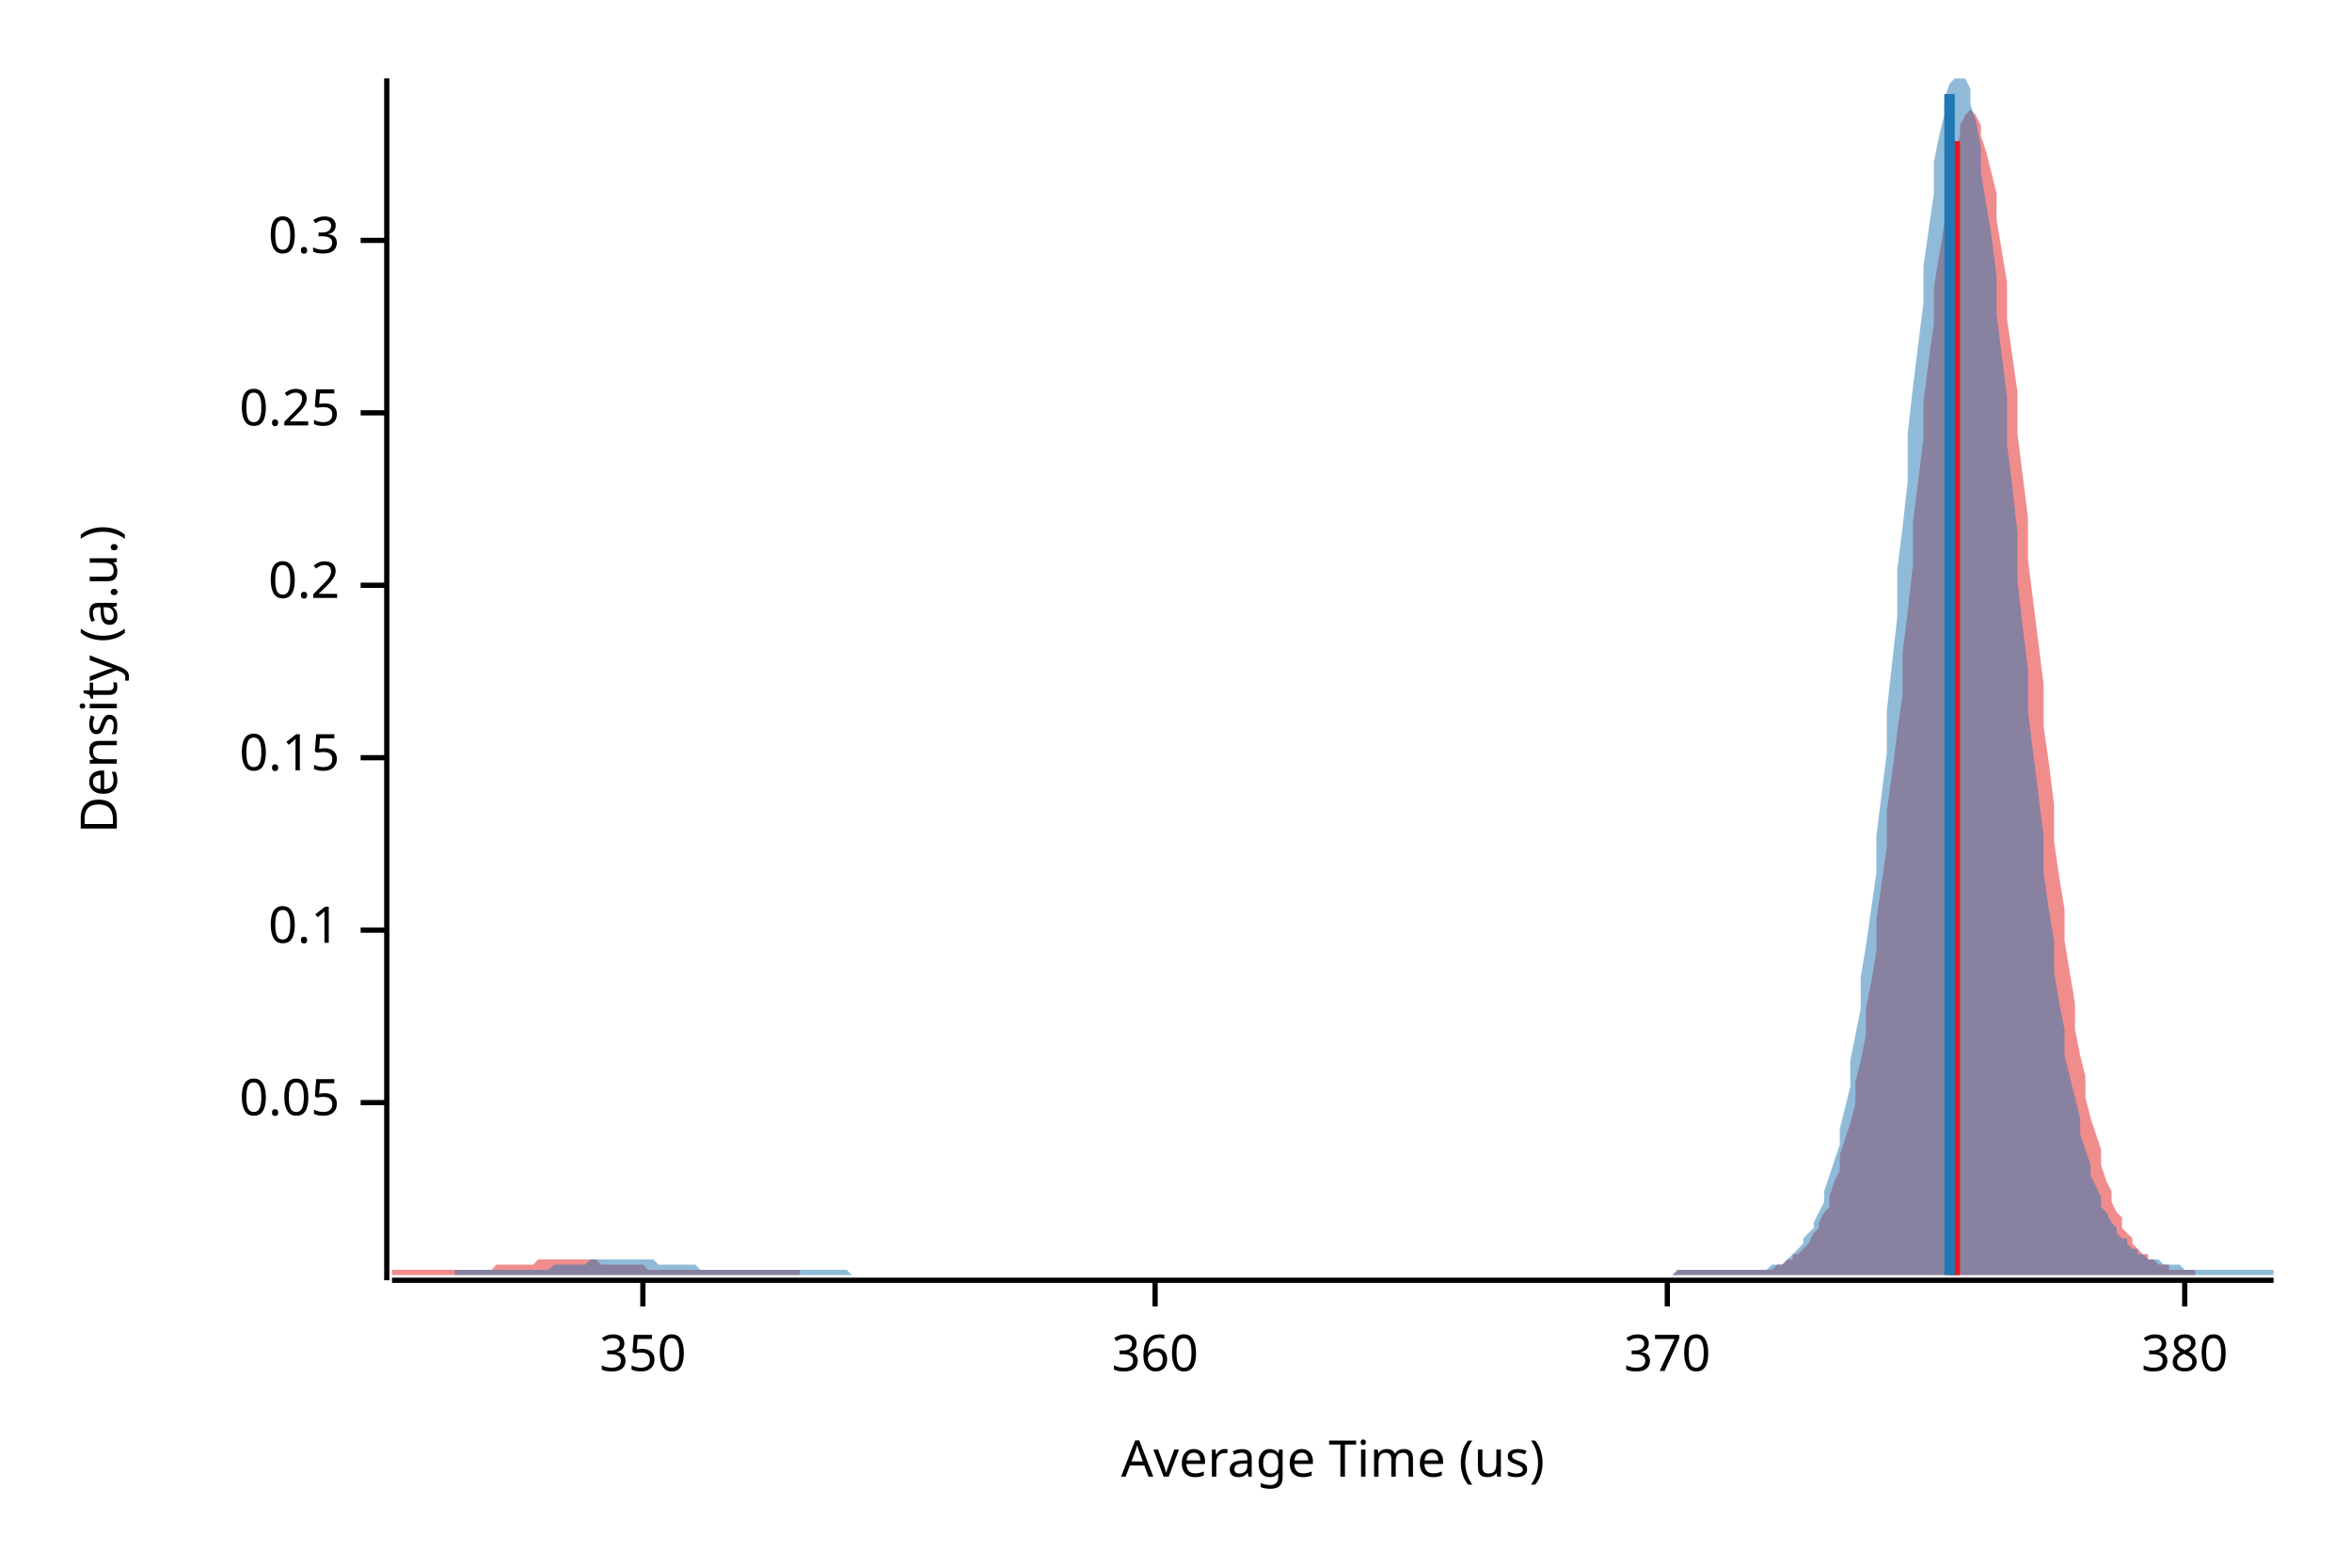
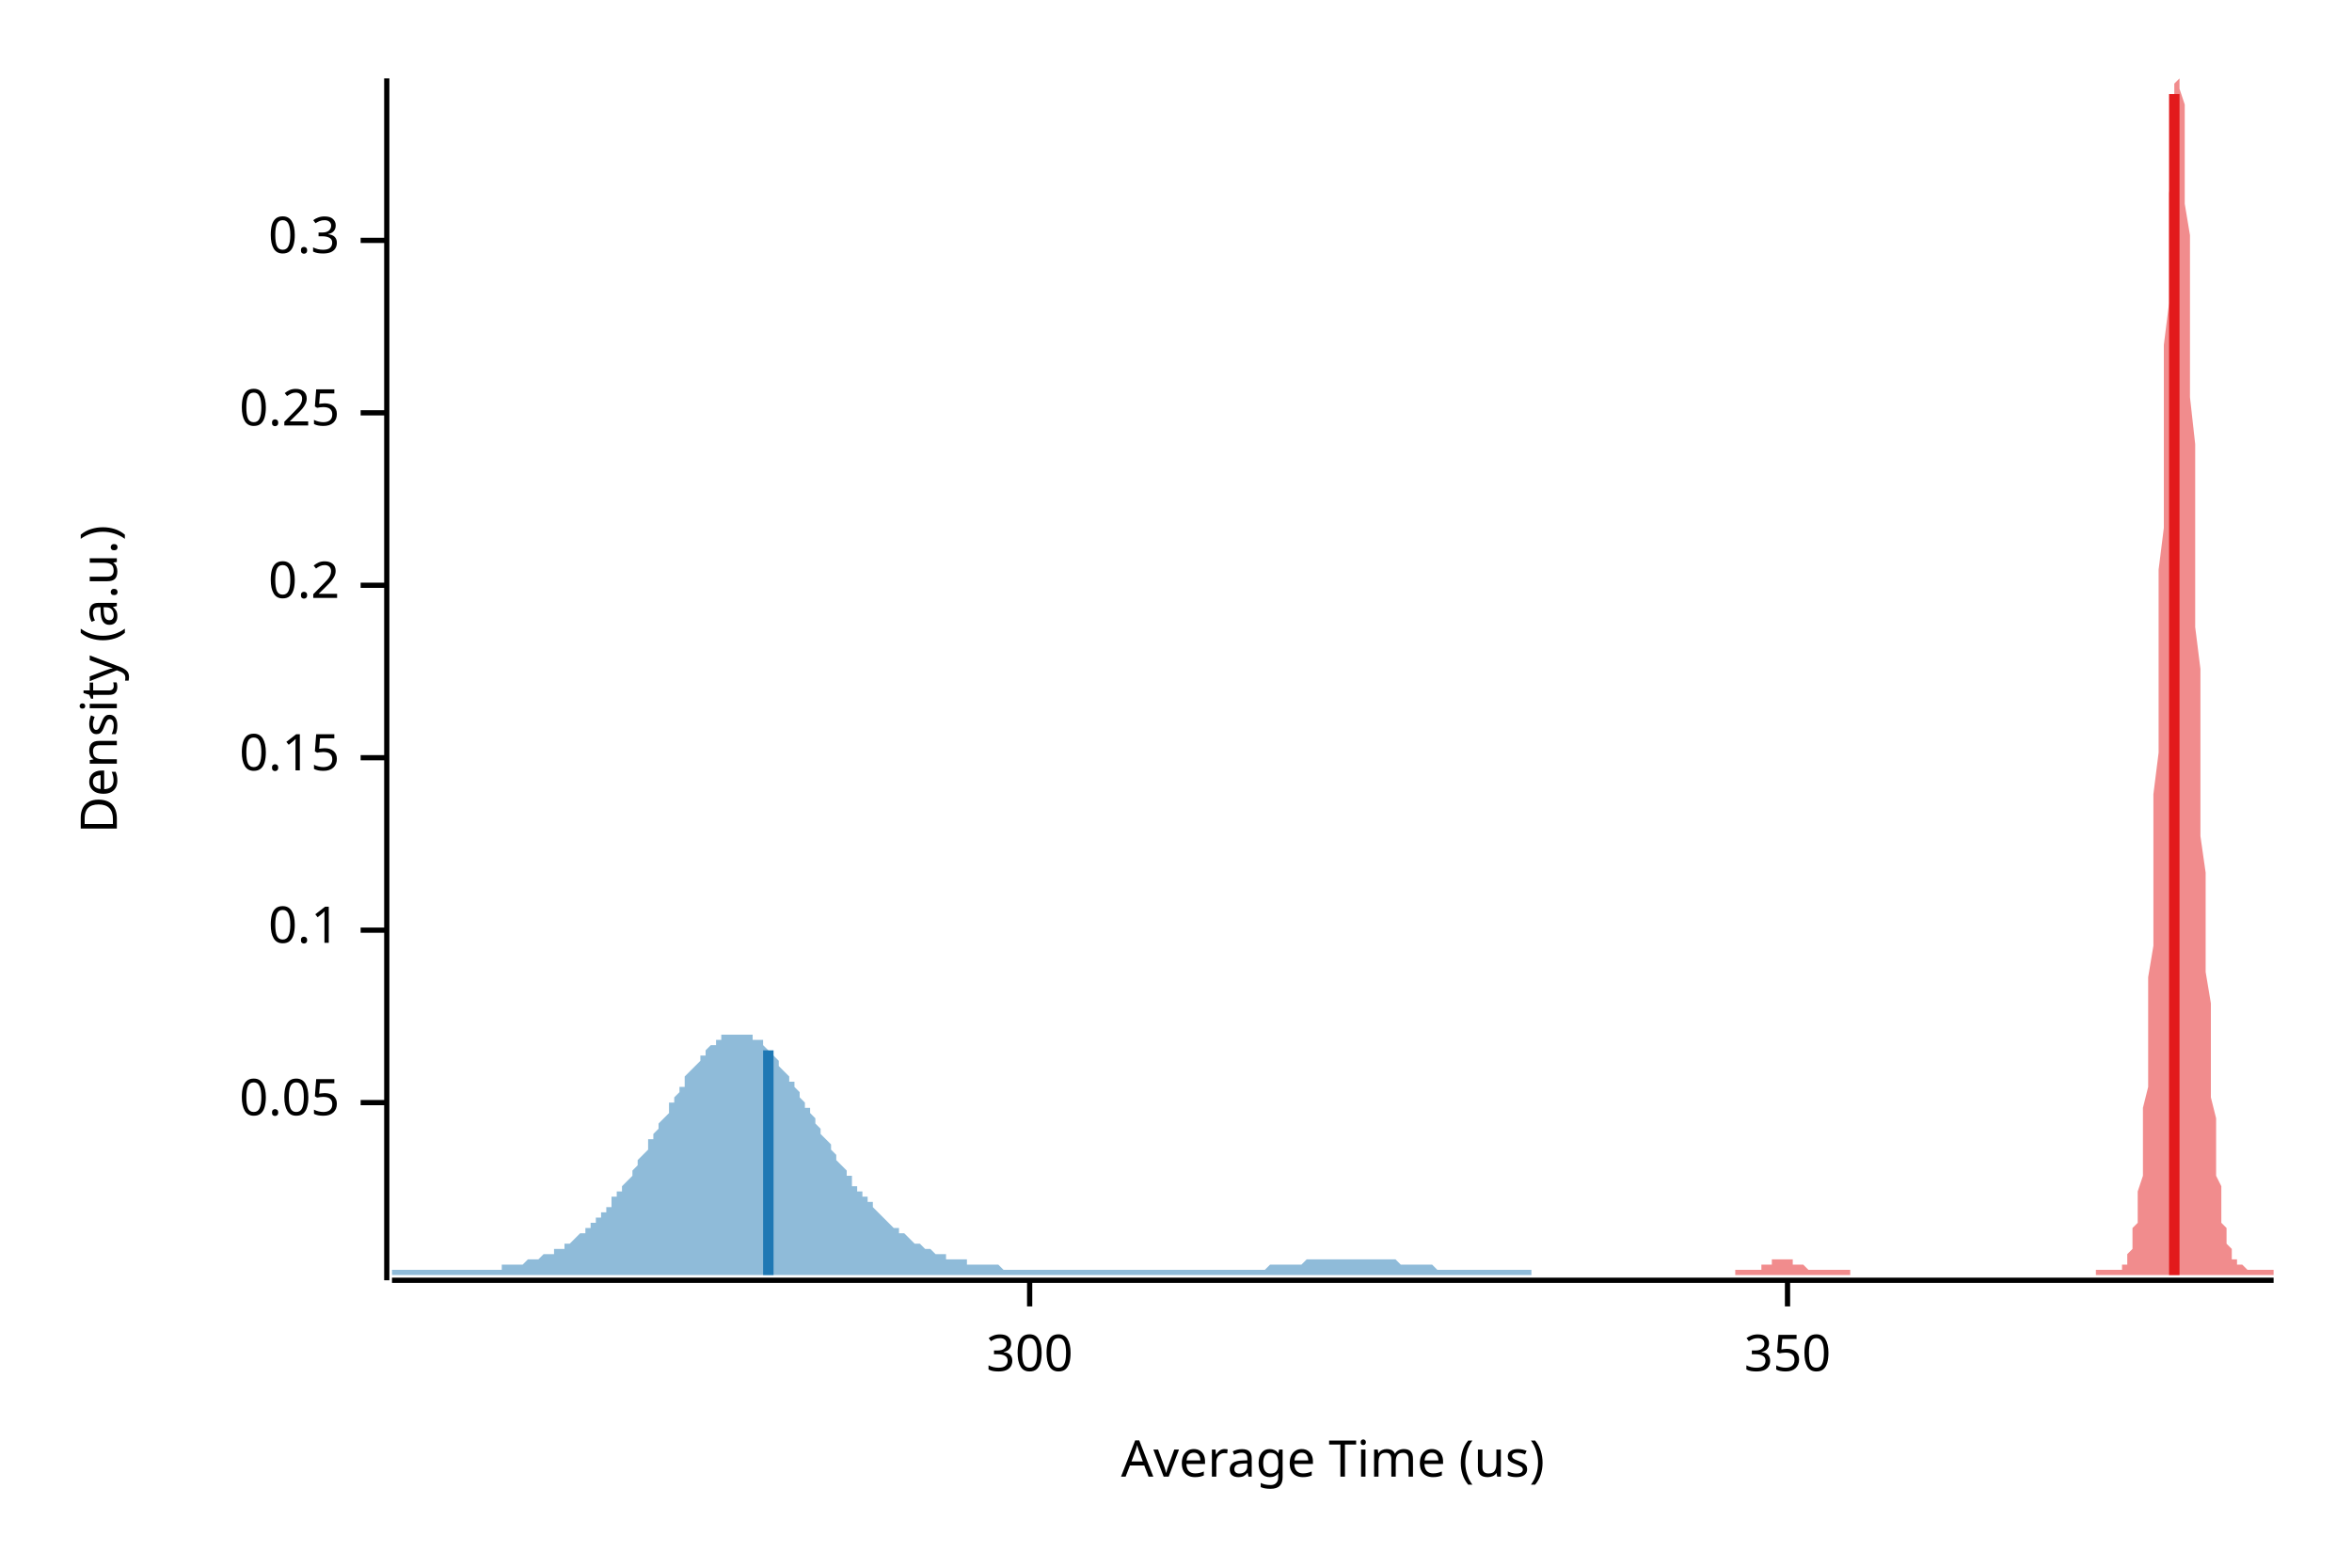
<svg xmlns="http://www.w3.org/2000/svg" width="450" height="300" viewBox="0 0 450 300">
  <text x="15" y="130" dy="0.76em" text-anchor="middle" font-family="sans-serif" font-size="9.677" opacity="1" fill="#000000" transform="rotate(270, 15, 130)">
Density (a.u.)
</text>
  <text x="255" y="285" dy="-0.5ex" text-anchor="middle" font-family="sans-serif" font-size="9.677" opacity="1" fill="#000000">
Average Time (us)
</text>
  <polyline fill="none" opacity="1" stroke="#000000" stroke-width="1" points="74,15 74,245 " />
  <text x="65" y="211" dy="0.5ex" text-anchor="end" font-family="sans-serif" font-size="9.677" opacity="1" fill="#000000">
0.05
</text>
  <polyline fill="none" opacity="1" stroke="#000000" stroke-width="1" points="69,211 74,211 " />
  <text x="65" y="178" dy="0.5ex" text-anchor="end" font-family="sans-serif" font-size="9.677" opacity="1" fill="#000000">
0.1
</text>
  <polyline fill="none" opacity="1" stroke="#000000" stroke-width="1" points="69,178 74,178 " />
  <text x="65" y="145" dy="0.5ex" text-anchor="end" font-family="sans-serif" font-size="9.677" opacity="1" fill="#000000">
0.15
</text>
  <polyline fill="none" opacity="1" stroke="#000000" stroke-width="1" points="69,145 74,145 " />
  <text x="65" y="112" dy="0.5ex" text-anchor="end" font-family="sans-serif" font-size="9.677" opacity="1" fill="#000000">
0.2
</text>
  <polyline fill="none" opacity="1" stroke="#000000" stroke-width="1" points="69,112 74,112 " />
  <text x="65" y="79" dy="0.5ex" text-anchor="end" font-family="sans-serif" font-size="9.677" opacity="1" fill="#000000">
0.25
</text>
  <polyline fill="none" opacity="1" stroke="#000000" stroke-width="1" points="69,79 74,79 " />
  <text x="65" y="46" dy="0.5ex" text-anchor="end" font-family="sans-serif" font-size="9.677" opacity="1" fill="#000000">
0.3
</text>
  <polyline fill="none" opacity="1" stroke="#000000" stroke-width="1" points="69,46 74,46 " />
  <polyline fill="none" opacity="1" stroke="#000000" stroke-width="1" points="75,245 435,245 " />
-   <text x="123" y="255" dy="0.76em" text-anchor="middle" font-family="sans-serif" font-size="9.677" opacity="1" fill="#000000">
+   <text x="197" y="255" dy="0.76em" text-anchor="middle" font-family="sans-serif" font-size="9.677" opacity="1" fill="#000000">
+ 300
+ </text>
+   <polyline fill="none" opacity="1" stroke="#000000" stroke-width="1" points="197,245 197,250 " />
+   <text x="342" y="255" dy="0.76em" text-anchor="middle" font-family="sans-serif" font-size="9.677" opacity="1" fill="#000000">
350
</text>
-   <polyline fill="none" opacity="1" stroke="#000000" stroke-width="1" points="123,245 123,250 " />
-   <text x="221" y="255" dy="0.76em" text-anchor="middle" font-family="sans-serif" font-size="9.677" opacity="1" fill="#000000">
- 360
- </text>
-   <polyline fill="none" opacity="1" stroke="#000000" stroke-width="1" points="221,245 221,250 " />
-   <text x="319" y="255" dy="0.76em" text-anchor="middle" font-family="sans-serif" font-size="9.677" opacity="1" fill="#000000">
- 370
- </text>
-   <polyline fill="none" opacity="1" stroke="#000000" stroke-width="1" points="319,245 319,250 " />
-   <text x="418" y="255" dy="0.76em" text-anchor="middle" font-family="sans-serif" font-size="9.677" opacity="1" fill="#000000">
- 380
- </text>
-   <polyline fill="none" opacity="1" stroke="#000000" stroke-width="1" points="418,245 418,250 " />
-   <polygon opacity="0.5" fill="#E31A1C" points="75,243 75,243 76,243 77,243 77,243 78,243 79,243 79,243 80,243 81,243 81,243 82,243 83,243 83,243 84,243 85,243 86,243 86,243 87,243 88,243 88,243 89,243 90,243 90,243 91,243 92,243 92,243 93,243 94,243 95,242 95,242 96,242 97,242 97,242 98,242 99,242 99,242 100,242 101,242 101,242 102,242 103,241 104,241 104,241 105,241 106,241 106,241 107,241 108,241 108,241 109,241 110,241 110,241 111,241 112,241 113,241 113,241 114,241 115,242 115,242 116,242 117,242 117,242 118,242 119,242 119,242 120,242 121,242 122,242 122,242 123,242 124,243 124,243 125,243 126,243 126,243 127,243 128,243 128,243 129,243 130,243 131,243 131,243 132,243 133,243 133,243 134,243 135,243 135,243 136,243 137,243 137,243 138,243 139,243 139,243 140,243 141,243 142,243 142,243 143,243 144,243 144,243 145,243 146,243 146,243 147,243 148,243 148,243 149,243 150,243 151,243 151,243 152,243 153,243 153,244 154,244 155,244 155,244 156,244 157,244 157,244 158,244 159,244 160,244 160,244 161,244 162,244 162,244 163,244 164,244 164,244 165,244 166,244 166,244 167,244 168,244 169,244 169,244 170,244 171,244 171,244 172,244 173,244 173,244 174,244 175,244 175,244 176,244 177,244 178,244 178,244 179,244 180,244 180,244 181,244 182,244 182,244 183,244 184,244 184,244 185,244 186,244 187,244 187,244 188,244 189,244 189,244 190,244 191,244 191,244 192,244 193,244 193,244 194,244 195,244 196,244 196,244 197,244 198,244 198,244 199,244 200,244 200,244 201,244 202,244 202,244 203,244 204,244 204,244 205,244 206,244 207,244 207,244 208,244 209,244 209,244 210,244 211,244 211,244 212,244 213,244 213,244 214,244 215,244 216,244 216,244 217,244 218,244 218,244 219,244 220,244 220,244 221,244 222,244 222,244 223,244 224,244 225,244 225,244 226,244 227,244 227,244 228,244 229,244 229,244 230,244 231,244 231,244 232,244 233,244 234,244 234,244 235,244 236,244 236,244 237,244 238,244 238,244 239,244 240,244 240,244 241,244 242,244 243,244 243,244 244,244 245,244 245,244 246,244 247,244 247,244 248,244 249,244 249,244 250,244 251,244 252,244 252,244 253,244 254,244 254,244 255,244 256,244 256,244 257,244 258,244 258,244 259,244 260,244 261,244 261,244 262,244 263,244 263,244 264,244 265,244 265,244 266,244 267,244 267,244 268,244 269,244 269,244 270,244 271,244 272,244 272,244 273,244 274,244 274,244 275,244 276,244 276,244 277,244 278,244 278,244 279,244 280,244 281,244 281,244 282,244 283,244 283,244 284,244 285,244 285,244 286,244 287,244 287,244 288,244 289,244 290,244 290,244 291,244 292,244 292,244 293,244 294,244 294,244 295,244 296,244 296,244 297,244 298,244 299,244 299,244 300,244 301,244 301,244 302,244 303,244 303,244 304,244 305,244 305,244 306,244 307,244 308,244 308,244 309,244 310,244 310,244 311,244 312,244 312,244 313,244 314,244 314,244 315,244 316,244 317,244 317,244 318,244 319,244 319,244 320,244 321,243 321,243 322,243 323,243 323,243 324,243 325,243 326,243 326,243 327,243 328,243 328,243 329,243 330,243 330,243 331,243 332,243 332,243 333,243 334,243 334,243 335,243 336,243 337,243 337,243 338,243 339,243 339,243 340,242 341,242 341,242 342,241 343,241 343,240 344,240 345,239 346,238 346,238 347,236 348,235 348,234 349,232 350,231 350,229 351,226 352,224 352,221 353,218 354,215 355,211 355,207 356,203 357,198 357,193 358,188 359,182 359,176 360,169 361,162 361,155 362,148 363,140 364,133 364,125 365,117 366,108 366,100 367,92 368,84 368,77 369,69 370,62 370,55 371,49 372,43 373,38 373,33 374,29 375,26 375,24 376,22 377,21 377,21 378,22 379,24 379,26 380,29 381,33 382,37 382,42 383,48 384,54 384,61 385,68 386,75 386,83 387,91 388,99 388,107 389,115 390,123 391,131 391,139 392,146 393,154 393,161 394,168 395,174 395,180 396,186 397,192 397,197 398,202 399,206 399,210 400,214 401,217 402,220 402,223 403,226 404,228 404,230 405,232 406,233 406,235 407,236 408,237 408,238 409,239 410,240 411,240 411,241 412,241 413,242 413,242 414,242 415,242 415,243 416,243 417,243 417,243 418,243 419,243 420,243 420,244 75,244 " />
-   <polygon opacity="0.5" fill="#1F78B4" points="87,243 87,243 88,243 89,243 89,243 90,243 91,243 92,243 92,243 93,243 94,243 94,243 95,243 96,243 96,243 97,243 98,243 99,243 99,243 100,243 101,243 101,243 102,243 103,243 103,243 104,243 105,243 106,242 106,242 107,242 108,242 108,242 109,242 110,242 110,242 111,242 112,242 112,242 113,241 114,241 115,241 115,241 116,241 117,241 117,241 118,241 119,241 119,241 120,241 121,241 122,241 122,241 123,241 124,241 124,241 125,241 126,242 126,242 127,242 128,242 129,242 129,242 130,242 131,242 131,242 132,242 133,242 133,242 134,243 135,243 135,243 136,243 137,243 138,243 138,243 139,243 140,243 140,243 141,243 142,243 142,243 143,243 144,243 145,243 145,243 146,243 147,243 147,243 148,243 149,243 149,243 150,243 151,243 152,243 152,243 153,243 154,243 154,243 155,243 156,243 156,243 157,243 158,243 158,243 159,243 160,243 161,243 161,243 162,243 163,244 163,244 164,244 165,244 165,244 166,244 167,244 168,244 168,244 169,244 170,244 170,244 171,244 172,244 172,244 173,244 174,244 175,244 175,244 176,244 177,244 177,244 178,244 179,244 179,244 180,244 181,244 181,244 182,244 183,244 184,244 184,244 185,244 186,244 186,244 187,244 188,244 188,244 189,244 190,244 191,244 191,244 192,244 193,244 193,244 194,244 195,244 195,244 196,244 197,244 198,244 198,244 199,244 200,244 200,244 201,244 202,244 202,244 203,244 204,244 204,244 205,244 206,244 207,244 207,244 208,244 209,244 209,244 210,244 211,244 211,244 212,244 213,244 214,244 214,244 215,244 216,244 216,244 217,244 218,244 218,244 219,244 220,244 221,244 221,244 222,244 223,244 223,244 224,244 225,244 225,244 226,244 227,244 227,244 228,244 229,244 230,244 230,244 231,244 232,244 232,244 233,244 234,244 234,244 235,244 236,244 237,244 237,244 238,244 239,244 239,244 240,244 241,244 241,244 242,244 243,244 244,244 244,244 245,244 246,244 246,244 247,244 248,244 248,244 249,244 250,244 250,244 251,244 252,244 253,244 253,244 254,244 255,244 255,244 256,244 257,244 257,244 258,244 259,244 260,244 260,244 261,244 262,244 262,244 263,244 264,244 264,244 265,244 266,244 267,244 267,244 268,244 269,244 269,244 270,244 271,244 271,244 272,244 273,244 273,244 274,244 275,244 276,244 276,244 277,244 278,244 278,244 279,244 280,244 280,244 281,244 282,244 283,244 283,244 284,244 285,244 285,244 286,244 287,244 287,244 288,244 289,244 290,244 290,244 291,244 292,244 292,244 293,244 294,244 294,244 295,244 296,244 296,244 297,244 298,244 299,244 299,244 300,244 301,244 301,244 302,244 303,244 303,244 304,244 305,244 306,244 306,244 307,244 308,244 308,244 309,244 310,244 310,244 311,244 312,244 313,244 313,244 314,244 315,244 315,244 316,244 317,244 317,244 318,244 319,244 319,244 320,244 321,243 322,243 322,243 323,243 324,243 324,243 325,243 326,243 326,243 327,243 328,243 329,243 329,243 330,243 331,243 331,243 332,243 333,243 333,243 334,243 335,243 336,243 336,243 337,243 338,243 338,243 339,242 340,242 340,242 341,242 342,241 342,241 343,240 344,239 345,238 345,237 346,236 347,235 347,234 348,232 349,230 349,228 350,225 351,222 352,219 352,216 353,212 354,208 354,203 355,198 356,193 356,187 357,181 358,174 359,167 359,160 360,152 361,144 361,136 362,127 363,118 363,109 364,101 365,92 365,83 366,74 367,66 368,58 368,51 369,44 370,37 370,31 371,26 372,22 372,19 373,16 374,15 375,15 375,15 376,15 377,17 377,20 378,23 379,28 379,33 380,39 381,45 382,53 382,60 383,68 384,76 384,85 385,93 386,102 386,111 387,120 388,128 388,136 389,144 390,152 391,160 391,167 392,174 393,180 393,186 394,192 395,197 395,202 396,206 397,210 398,214 398,217 399,220 400,223 400,225 401,227 402,229 402,231 403,232 404,234 405,235 405,236 406,237 407,237 407,238 408,239 409,239 409,240 410,240 411,241 411,241 412,241 413,241 414,242 414,242 415,242 416,242 416,242 417,242 418,243 418,243 419,243 420,243 421,243 421,243 422,243 423,243 423,243 424,243 425,243 425,243 426,243 427,243 428,243 428,243 429,243 430,243 430,243 431,243 432,243 432,243 433,243 434,243 435,243 435,244 87,244 " />
-   <polyline fill="none" opacity="1" stroke="#E31A1C" stroke-width="2" points="374,244 374,27 " />
-   <polyline fill="none" opacity="1" stroke="#1F78B4" stroke-width="2" points="373,244 373,18 " />
+   <polyline fill="none" opacity="1" stroke="#000000" stroke-width="1" points="342,245 342,250 " />
+   <polygon opacity="0.5" fill="#E31A1C" points="332,243 332,243 332,243 332,243 332,243 333,243 333,243 333,243 333,243 333,243 334,243 334,243 334,243 334,243 334,243 335,243 335,243 335,243 335,243 335,243 336,243 336,243 336,243 336,243 336,243 337,243 337,243 337,242 337,242 338,242 338,242 338,242 338,242 338,242 339,242 339,242 339,242 339,242 339,241 340,241 340,241 340,241 340,241 340,241 341,241 341,241 341,241 341,241 341,241 342,241 342,241 342,241 342,241 342,241 343,241 343,241 343,242 343,242 343,242 344,242 344,242 344,242 344,242 345,242 345,242 345,242 345,242 345,242 346,243 346,243 346,243 346,243 346,243 347,243 347,243 347,243 347,243 347,243 348,243 348,243 348,243 348,243 348,243 349,243 349,243 349,243 349,243 349,243 350,243 350,243 350,243 350,243 351,243 351,243 351,243 351,243 351,243 352,243 352,243 352,243 352,243 352,243 353,243 353,243 353,243 353,243 353,243 354,243 354,243 354,244 354,244 354,244 355,244 355,244 355,244 355,244 355,244 356,244 356,244 356,244 356,244 356,244 357,244 357,244 357,244 357,244 358,244 358,244 358,244 358,244 358,244 359,244 359,244 359,244 359,244 359,244 360,244 360,244 360,244 360,244 360,244 361,244 361,244 361,244 361,244 361,244 362,244 362,244 362,244 362,244 362,244 363,244 363,244 363,244 363,244 364,244 364,244 364,244 364,244 364,244 365,244 365,244 365,244 365,244 365,244 366,244 366,244 366,244 366,244 366,244 367,244 367,244 367,244 367,244 367,244 368,244 368,244 368,244 368,244 368,244 369,244 369,244 369,244 369,244 369,244 370,244 370,244 370,244 370,244 371,244 371,244 371,244 371,244 371,244 372,244 372,244 372,244 372,244 372,244 373,244 373,244 373,244 373,244 373,244 374,244 374,244 374,244 374,244 374,244 375,244 375,244 375,244 375,244 375,244 376,244 376,244 376,244 376,244 377,244 377,244 377,244 377,244 377,244 378,244 378,244 378,244 378,244 378,244 379,244 379,244 379,244 379,244 379,244 380,244 380,244 380,244 380,244 380,244 381,244 381,244 381,244 381,244 381,244 382,244 382,244 382,244 382,244 382,244 383,244 383,244 383,244 383,244 384,244 384,244 384,244 384,244 384,244 385,244 385,244 385,244 385,244 385,244 386,244 386,244 386,244 386,244 386,244 387,244 387,244 387,244 387,244 387,244 388,244 388,244 388,244 388,244 388,244 389,244 389,244 389,244 389,244 390,244 390,244 390,244 390,244 390,244 391,244 391,244 391,244 391,244 391,244 392,244 392,244 392,244 392,244 392,244 393,244 393,244 393,244 393,244 393,244 394,244 394,244 394,244 394,244 394,244 395,244 395,244 395,244 395,244 395,244 396,244 396,244 396,244 396,244 397,244 397,244 397,244 397,244 397,244 398,244 398,244 398,244 398,244 398,244 399,244 399,244 399,244 399,244 399,244 400,244 400,244 400,244 400,244 400,244 401,244 401,243 401,243 401,243 401,243 402,243 402,243 402,243 402,243 403,243 403,243 403,243 403,243 403,243 404,243 404,243 404,243 404,243 404,243 405,243 405,243 405,243 405,243 405,243 406,243 406,243 406,243 406,242 406,242 407,242 407,242 407,241 407,241 407,240 408,239 408,238 408,237 408,236 408,235 409,234 409,232 409,230 409,228 410,225 410,222 410,219 410,216 410,212 411,208 411,203 411,198 411,193 411,187 412,181 412,174 412,167 412,160 412,152 413,144 413,136 413,127 413,118 413,109 414,101 414,92 414,83 414,74 414,66 415,58 415,51 415,44 415,37 416,31 416,26 416,22 416,19 416,16 417,15 417,15 417,15 417,15 417,17 418,20 418,23 418,28 418,33 418,39 419,45 419,53 419,60 419,68 419,76 420,85 420,93 420,102 420,111 420,120 421,128 421,136 421,144 421,152 421,160 422,167 422,174 422,180 422,186 423,192 423,197 423,202 423,206 423,210 424,214 424,217 424,220 424,223 424,225 425,227 425,229 425,231 425,232 425,234 426,235 426,236 426,237 426,237 426,238 427,239 427,239 427,240 427,240 427,241 428,241 428,241 428,241 428,242 429,242 429,242 429,242 429,242 429,242 430,243 430,243 430,243 430,243 430,243 431,243 431,243 431,243 431,243 431,243 432,243 432,243 432,243 432,243 432,243 433,243 433,243 433,243 433,243 433,243 434,243 434,243 434,243 434,243 435,243 435,244 332,244 " />
+   <polygon opacity="0.5" fill="#1F78B4" points="75,243 75,243 75,243 76,243 76,243 77,243 77,243 78,243 78,243 78,243 79,243 79,243 80,243 80,243 81,243 81,243 82,243 82,243 82,243 83,243 83,243 84,243 84,243 85,243 85,243 85,243 86,243 86,243 87,243 87,243 88,243 88,243 89,243 89,243 89,243 90,243 90,243 91,243 91,243 92,243 92,243 92,243 93,243 93,243 94,243 94,243 95,243 95,243 96,243 96,242 96,242 97,242 97,242 98,242 98,242 99,242 99,242 99,242 100,242 100,242 101,241 101,241 102,241 102,241 103,241 103,241 103,241 104,240 104,240 105,240 105,240 106,240 106,239 106,239 107,239 107,239 108,239 108,238 109,238 109,238 110,237 110,237 110,237 111,236 111,236 112,236 112,235 113,235 113,234 114,234 114,234 114,233 115,233 115,232 116,232 116,231 117,231 117,230 117,229 118,229 118,228 119,228 119,227 120,226 120,226 121,225 121,224 121,224 122,223 122,222 123,221 123,221 124,220 124,219 124,218 125,218 125,217 126,216 126,215 127,214 127,214 128,213 128,212 128,211 129,211 129,210 130,209 130,208 131,208 131,207 131,206 132,205 132,205 133,204 133,204 134,203 134,202 135,202 135,201 135,201 136,200 136,200 137,200 137,199 138,199 138,199 138,198 139,198 139,198 140,198 140,198 141,198 141,198 142,198 142,198 142,198 143,198 143,198 144,198 144,199 145,199 145,199 146,199 146,200 146,200 147,201 147,201 148,202 148,202 149,203 149,203 149,204 150,205 150,205 151,206 151,207 152,207 152,208 153,209 153,209 153,210 154,211 154,212 155,212 155,213 156,214 156,215 156,215 157,216 157,217 158,218 158,218 159,219 159,220 160,221 160,221 160,222 161,223 161,223 162,224 162,225 163,225 163,226 163,227 164,227 164,228 165,228 165,229 166,229 166,230 167,230 167,231 167,231 168,232 168,232 169,233 169,233 170,234 170,234 170,234 171,235 171,235 172,235 172,236 173,236 173,236 174,237 174,237 174,237 175,238 175,238 176,238 176,238 177,239 177,239 178,239 178,239 178,239 179,240 179,240 180,240 180,240 181,240 181,240 181,241 182,241 182,241 183,241 183,241 184,241 184,241 185,241 185,242 185,242 186,242 186,242 187,242 187,242 188,242 188,242 188,242 189,242 189,242 190,242 190,242 191,242 191,242 192,243 192,243 192,243 193,243 193,243 194,243 194,243 195,243 195,243 195,243 196,243 196,243 197,243 197,243 198,243 198,243 199,243 199,243 199,243 200,243 200,243 201,243 201,243 202,243 202,243 202,243 203,243 203,243 204,243 204,243 205,243 205,243 206,243 206,243 206,243 207,243 207,243 208,243 208,243 209,243 209,243 210,243 210,243 210,243 211,243 211,243 212,243 212,243 213,243 213,243 213,243 214,243 214,243 215,243 215,243 216,243 216,243 217,243 217,243 217,243 218,243 218,243 219,243 219,243 220,243 220,243 220,243 221,243 221,243 222,243 222,243 223,243 223,243 224,243 224,243 224,243 225,243 225,243 226,243 226,243 227,243 227,243 227,243 228,243 228,243 229,243 229,243 230,243 230,243 231,243 231,243 231,243 232,243 232,243 233,243 233,243 234,243 234,243 234,243 235,243 235,243 236,243 236,243 237,243 237,243 238,243 238,243 238,243 239,243 239,243 240,243 240,243 241,243 241,243 242,243 242,243 242,243 243,242 243,242 244,242 244,242 245,242 245,242 245,242 246,242 246,242 247,242 247,242 248,242 248,242 249,242 249,242 249,242 250,241 250,241 251,241 251,241 252,241 252,241 252,241 253,241 253,241 254,241 254,241 255,241 255,241 256,241 256,241 256,241 257,241 257,241 258,241 258,241 259,241 259,241 259,241 260,241 260,241 261,241 261,241 262,241 262,241 263,241 263,241 263,241 264,241 264,241 265,241 265,241 266,241 266,241 266,241 267,241 267,241 268,242 268,242 269,242 269,242 270,242 270,242 270,242 271,242 271,242 272,242 272,242 273,242 273,242 274,242 274,242 274,242 275,243 275,243 276,243 276,243 277,243 277,243 277,243 278,243 278,243 279,243 279,243 280,243 280,243 281,243 281,243 281,243 282,243 282,243 283,243 283,243 284,243 284,243 284,243 285,243 285,243 286,243 286,243 287,243 287,243 288,243 288,243 288,243 289,243 289,243 290,243 290,243 291,243 291,243 291,243 292,243 292,243 293,243 293,243 293,244 75,244 " />
+   <polyline fill="none" opacity="1" stroke="#E31A1C" stroke-width="2" points="416,244 416,18 " />
+   <polyline fill="none" opacity="1" stroke="#1F78B4" stroke-width="2" points="147,244 147,201 " />
</svg>
